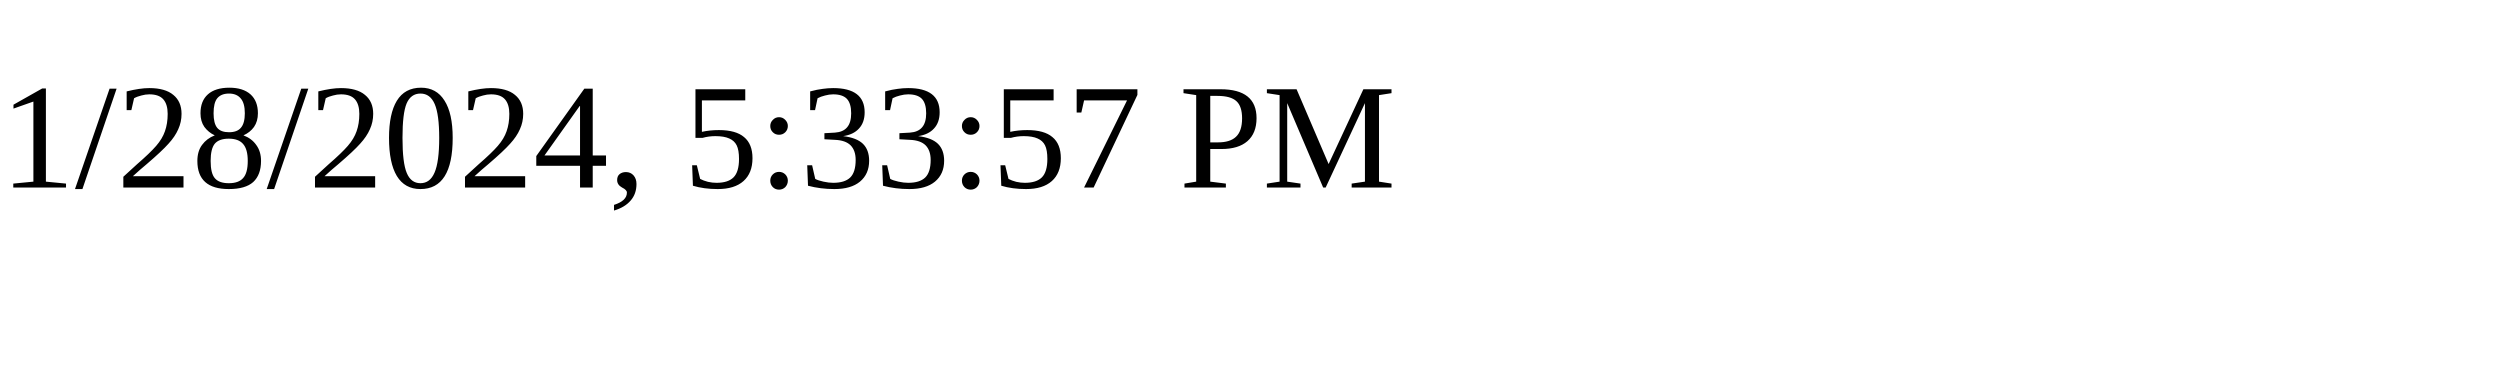
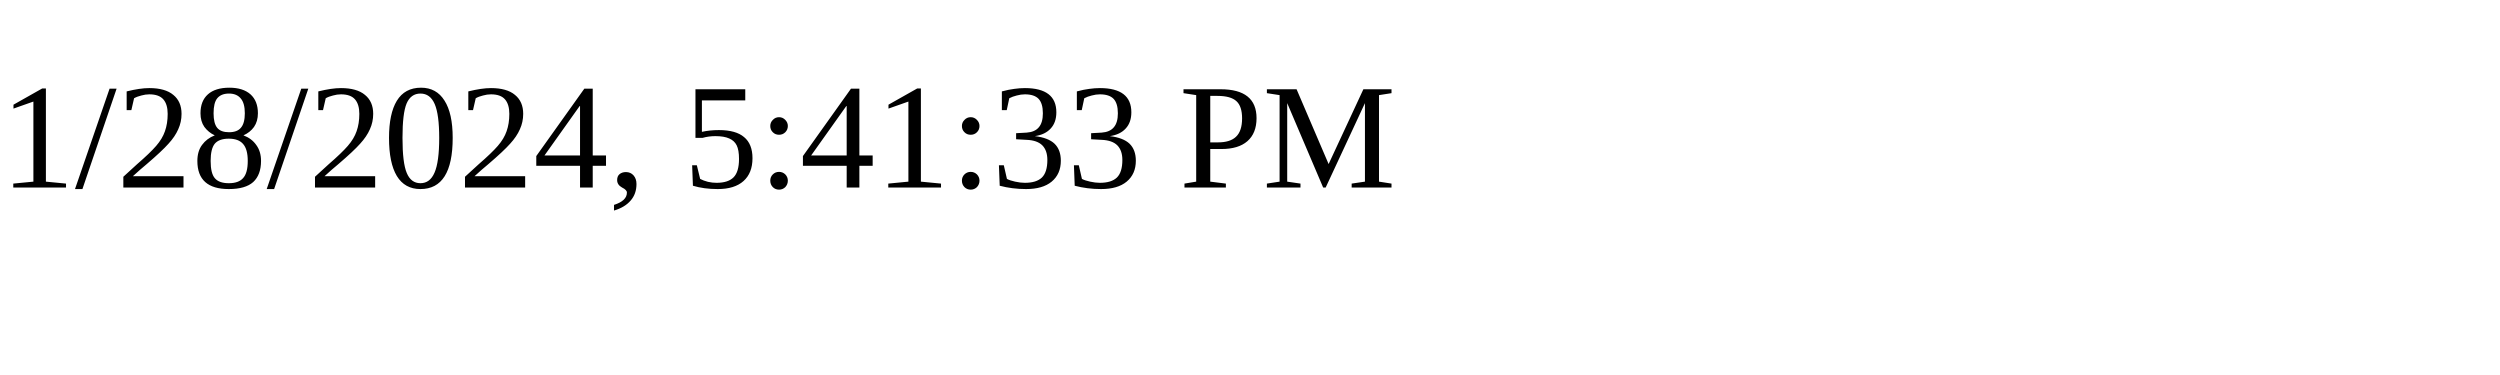
<svg xmlns="http://www.w3.org/2000/svg" height="30" width="200">
-   <text x="0" y="15">1/28/2024, 5:33:57 PM</text>
+   <text x="0" y="15">1/28/2024, 5:41:33 PM</text>
</svg>
